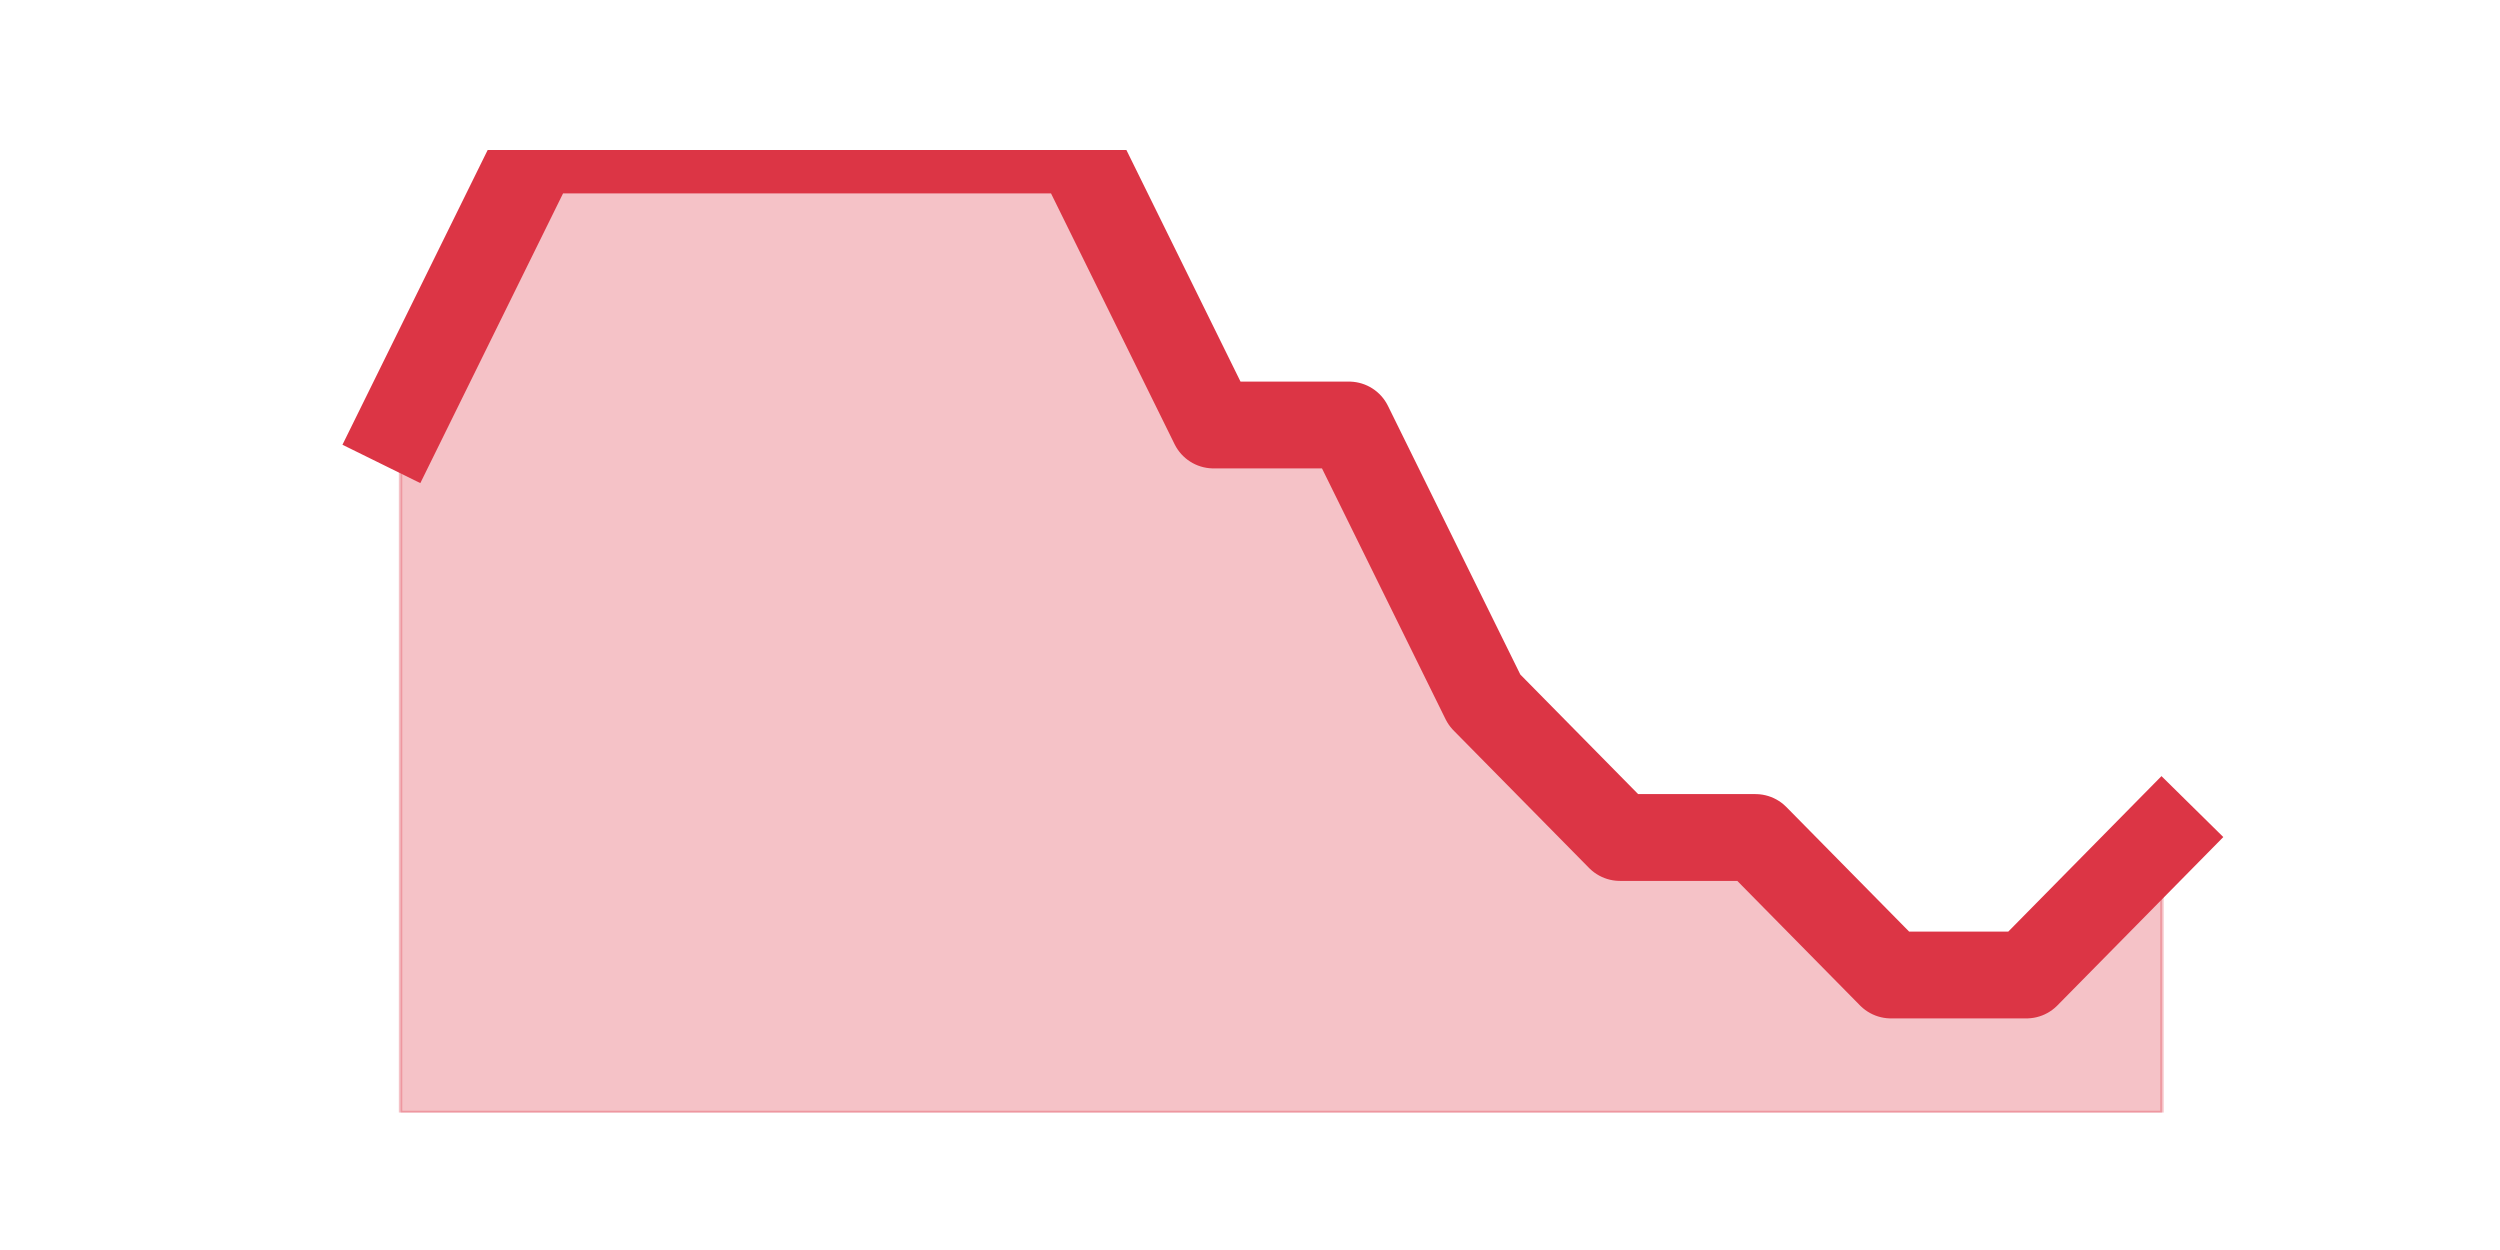
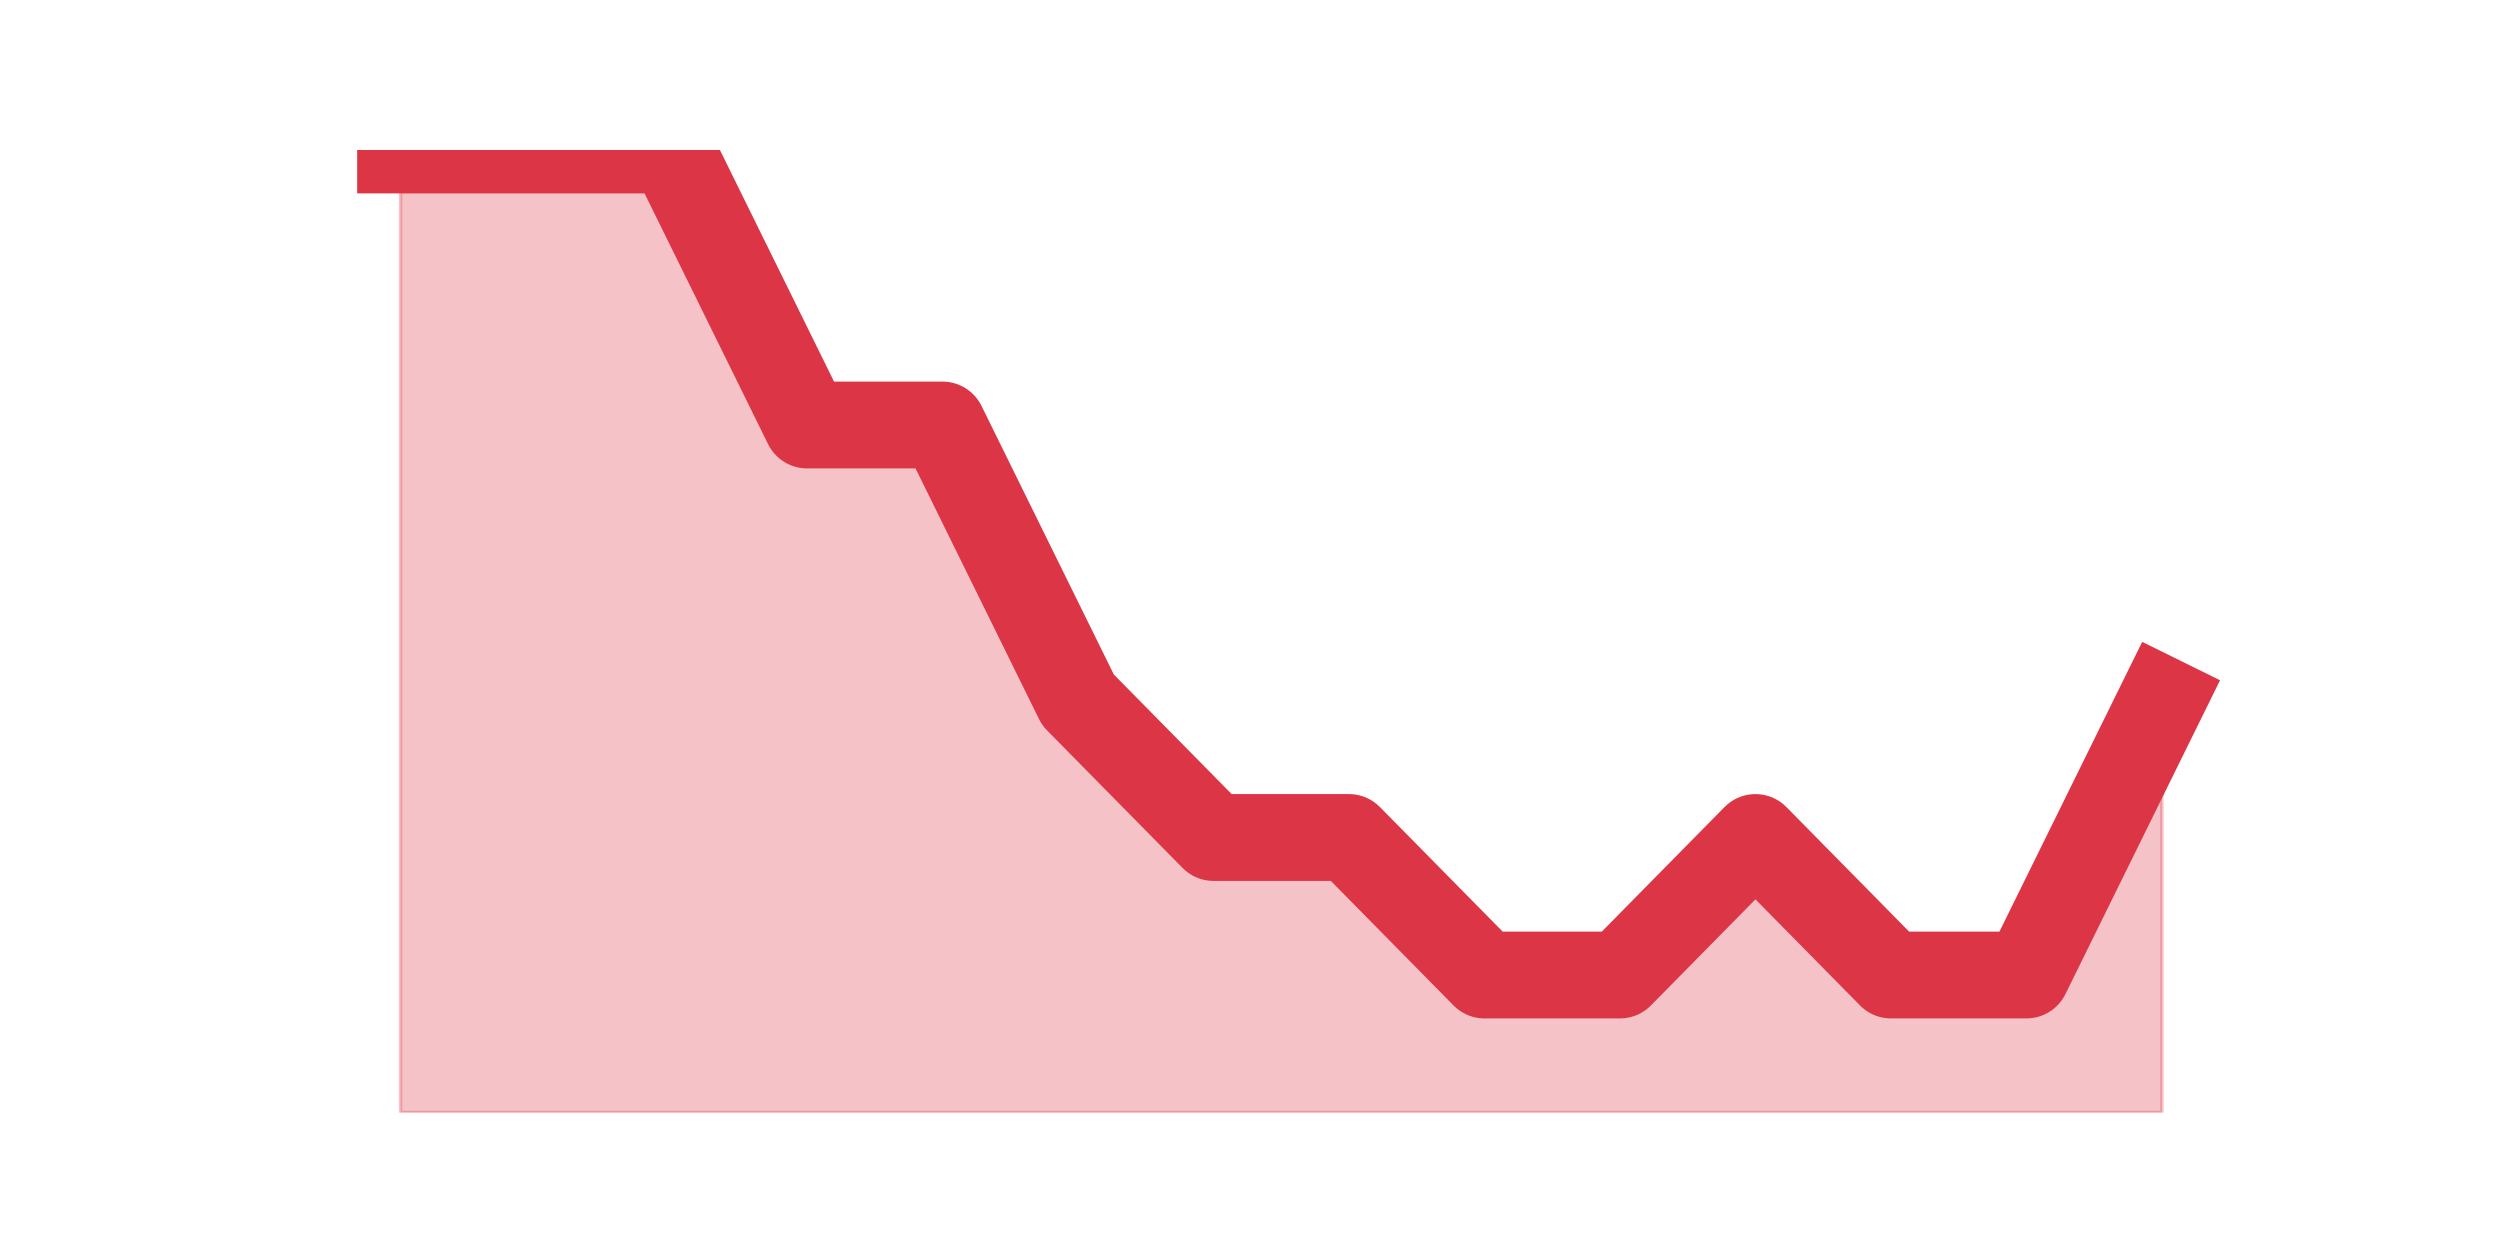
<svg xmlns="http://www.w3.org/2000/svg" xmlns:xlink="http://www.w3.org/1999/xlink" height="360pt" version="1.1" viewBox="0 0 720 360" width="720pt">
  <defs>
    <style type="text/css">*{stroke-linecap:butt;stroke-linejoin:round;}</style>
  </defs>
  <g id="figure_1">
    <g id="patch_1">
      <path d="M 0 360  L 720 360  L 720 0  L 0 0  z " style="fill:none;" />
    </g>
    <g id="axes_1">
      <g id="matplotlib.axis_1" />
      <g id="matplotlib.axis_2" />
      <g id="PolyCollection_1">
        <defs>
-           <path d="M 115.364 -237.6  L 115.364 -39.6  L 154.385 -39.6  L 193.406 -39.6  L 232.427 -39.6  L 271.448 -39.6  L 310.469 -39.6  L 349.49 -39.6  L 388.51 -39.6  L 427.531 -39.6  L 466.552 -39.6  L 505.573 -39.6  L 544.594 -39.6  L 583.615 -39.6  L 622.636 -39.6  L 622.636 -118.8  L 622.636 -118.8  L 583.615 -79.2  L 544.594 -79.2  L 505.573 -118.8  L 466.552 -118.8  L 427.531 -158.4  L 388.51 -237.6  L 349.49 -237.6  L 310.469 -316.8  L 271.448 -316.8  L 232.427 -316.8  L 193.406 -316.8  L 154.385 -316.8  L 115.364 -237.6  z " id="m620aaa8560" style="stroke:#dc3545;stroke-opacity:0.3;" />
+           <path d="M 115.364 -316.8  L 115.364 -39.6  L 154.385 -39.6  L 193.406 -39.6  L 232.427 -39.6  L 271.448 -39.6  L 310.469 -39.6  L 349.49 -39.6  L 388.51 -39.6  L 427.531 -39.6  L 466.552 -39.6  L 505.573 -39.6  L 544.594 -39.6  L 583.615 -39.6  L 622.636 -39.6  L 622.636 -158.4  L 622.636 -158.4  L 583.615 -79.2  L 544.594 -79.2  L 505.573 -118.8  L 466.552 -79.2  L 427.531 -79.2  L 388.51 -118.8  L 349.49 -118.8  L 310.469 -158.4  L 271.448 -237.6  L 232.427 -237.6  L 193.406 -316.8  L 154.385 -316.8  L 115.364 -316.8  z " id="m68dff85bac" style="stroke:#dc3545;stroke-opacity:0.3;" />
        </defs>
-         <g clip-path="url(#p9c1a6d2b6a)">
-           <use style="fill:#dc3545;fill-opacity:0.3;stroke:#dc3545;stroke-opacity:0.3;" x="0" xlink:href="#m620aaa8560" y="360" />
+         <g clip-path="url(#pf1ad559ba8)">
+           <use style="fill:#dc3545;fill-opacity:0.3;stroke:#dc3545;stroke-opacity:0.3;" x="0" xlink:href="#m68dff85bac" y="360" />
        </g>
      </g>
      <g id="line2d_1">
-         <path clip-path="url(#p9c1a6d2b6a)" d="M 115.364 122.4  L 154.385 43.2  L 193.406 43.2  L 232.427 43.2  L 271.448 43.2  L 310.469 43.2  L 349.49 122.4  L 388.51 122.4  L 427.531 201.6  L 466.552 241.2  L 505.573 241.2  L 544.594 280.8  L 583.615 280.8  L 622.636 241.2  " style="fill:none;stroke:#dc3545;stroke-linecap:square;stroke-width:25;" />
+         <path clip-path="url(#pf1ad559ba8)" d="M 115.364 43.2  L 154.385 43.2  L 193.406 43.2  L 232.427 122.4  L 271.448 122.4  L 310.469 201.6  L 349.49 241.2  L 388.51 241.2  L 427.531 280.8  L 466.552 280.8  L 505.573 241.2  L 544.594 280.8  L 583.615 280.8  L 622.636 201.6  " style="fill:none;stroke:#dc3545;stroke-linecap:square;stroke-width:25;" />
      </g>
    </g>
  </g>
  <defs>
-     <clipPath id="p9c1a6d2b6a">
+     <clipPath id="pf1ad559ba8">
      <rect height="277.2" width="558" x="90" y="43.2" />
    </clipPath>
  </defs>
</svg>
